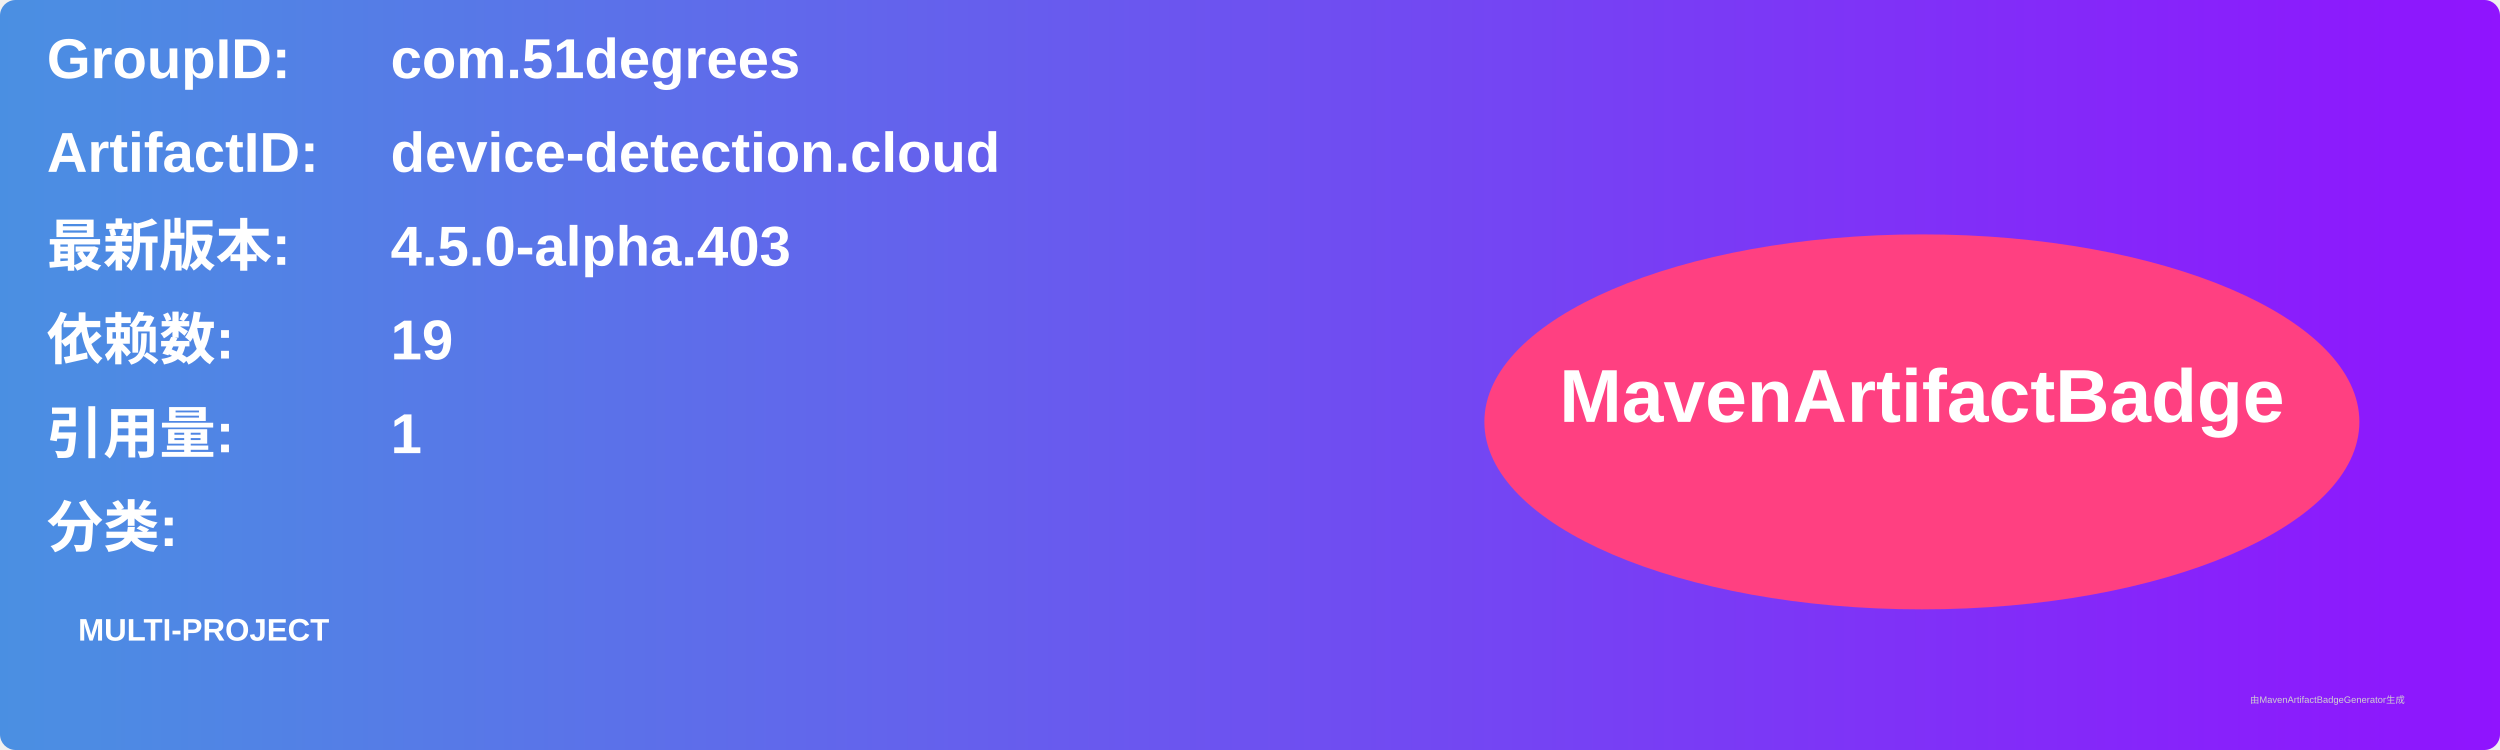
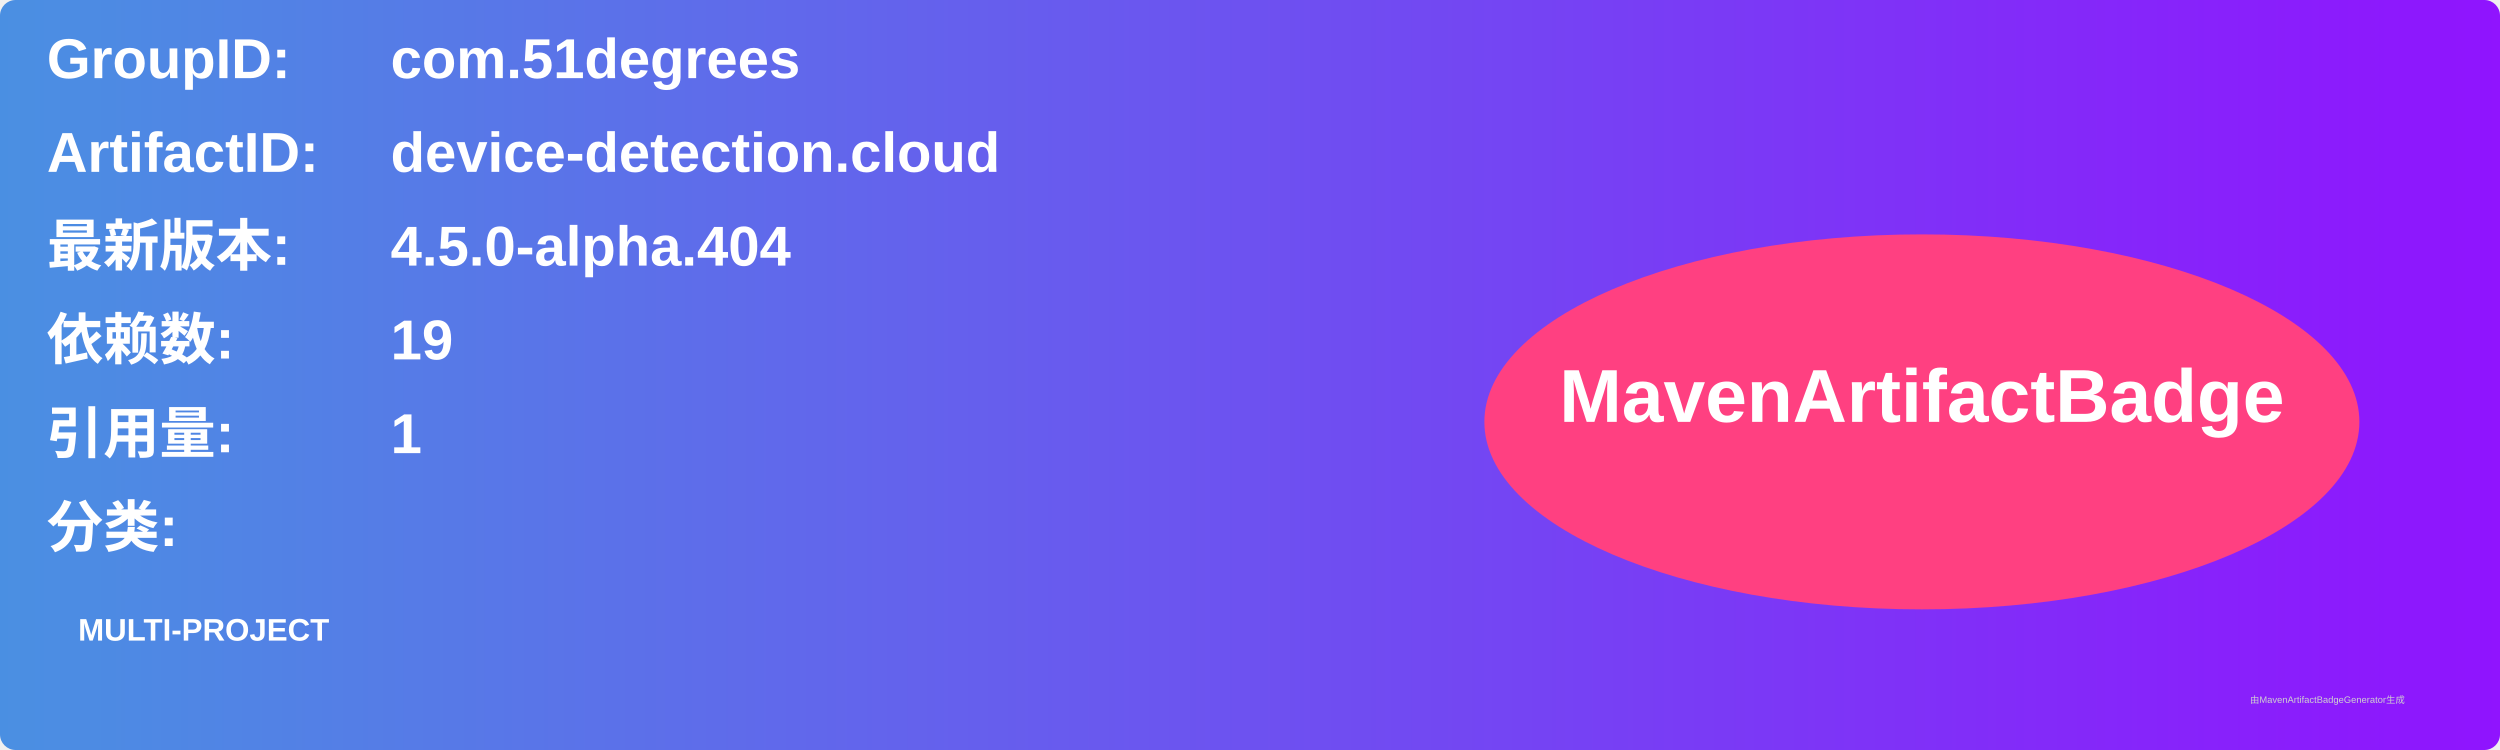
<svg xmlns="http://www.w3.org/2000/svg" width="800" height="240" viewBox="0 0 800 240">
  <linearGradient id="grad" x1="0%" y1="0%" x2="100%" y2="0%">
    <stop offset="0%" stop-color="#4a90e2" />
    <stop offset="100%" stop-color="#9013fe" />
  </linearGradient>
  <rect width="100%" height="100%" rx="5" ry="5" fill="url(#grad)" />
  <g transform="translate(15, 15)">
    <text x="0" y="10" font-family="Arial" font-size="18" fill="white" font-weight="bold" width="260">GroupID:</text>
    <text x="110" y="10" font-family="Arial" font-size="18" fill="white" font-weight="bold" width="460">com.51degrees</text>
    <text x="0" y="40" font-family="Arial" font-size="18" fill="white" font-weight="bold" width="260">ArtifactID:</text>
    <text x="110" y="40" font-family="Arial" font-size="18" fill="white" font-weight="bold" width="460">device-detection.cloud</text>
    <text x="0" y="70" font-family="Arial" font-size="18" fill="white" font-weight="bold">最新版本:</text>
    <text x="110" y="70" font-family="Arial" font-size="18" fill="white" font-weight="bold">
-       <tspan font-weight="bold">4.5.0-alpha.403</tspan>
+       <tspan font-weight="bold">4.5.0-alpha.404</tspan>
    </text>
    <text x="0" y="100" font-family="Arial" font-size="18" fill="white" font-weight="bold">依赖数: </text>
    <text x="110" y="100" font-family="Arial" font-size="18" fill="white">
      <tspan font-weight="bold">19</tspan>
    </text>
    <text x="0" y="130" font-family="Arial" font-size="18" fill="white" font-weight="bold">引用量: </text>
    <text x="110" y="130" font-family="Arial" font-size="18" fill="white">
      <tspan font-weight="bold">1</tspan>
    </text>
    <text x="0" y="160" font-family="Arial" font-size="18" fill="white" font-weight="bold">分类:</text>
    <text x="10" y="190" font-family="Arial" font-size="10" fill="white">
      <tspan font-weight="bold">MULTI-PROJECT</tspan>
    </text>
    <ellipse cx="600" cy="120" rx="140" ry="60" fill="#ff4081" />
    <text x="600" y="120" text-anchor="middle" font-family="Arial" font-size="24" fill="white" font-weight="bold">MavenArtifactBadge</text>
  </g>
  <text x="720" y="225" font-family="Arial" font-size="3" fill="#d0d0d0">由MavenArtifactBadgeGenerator生成</text>
</svg>
